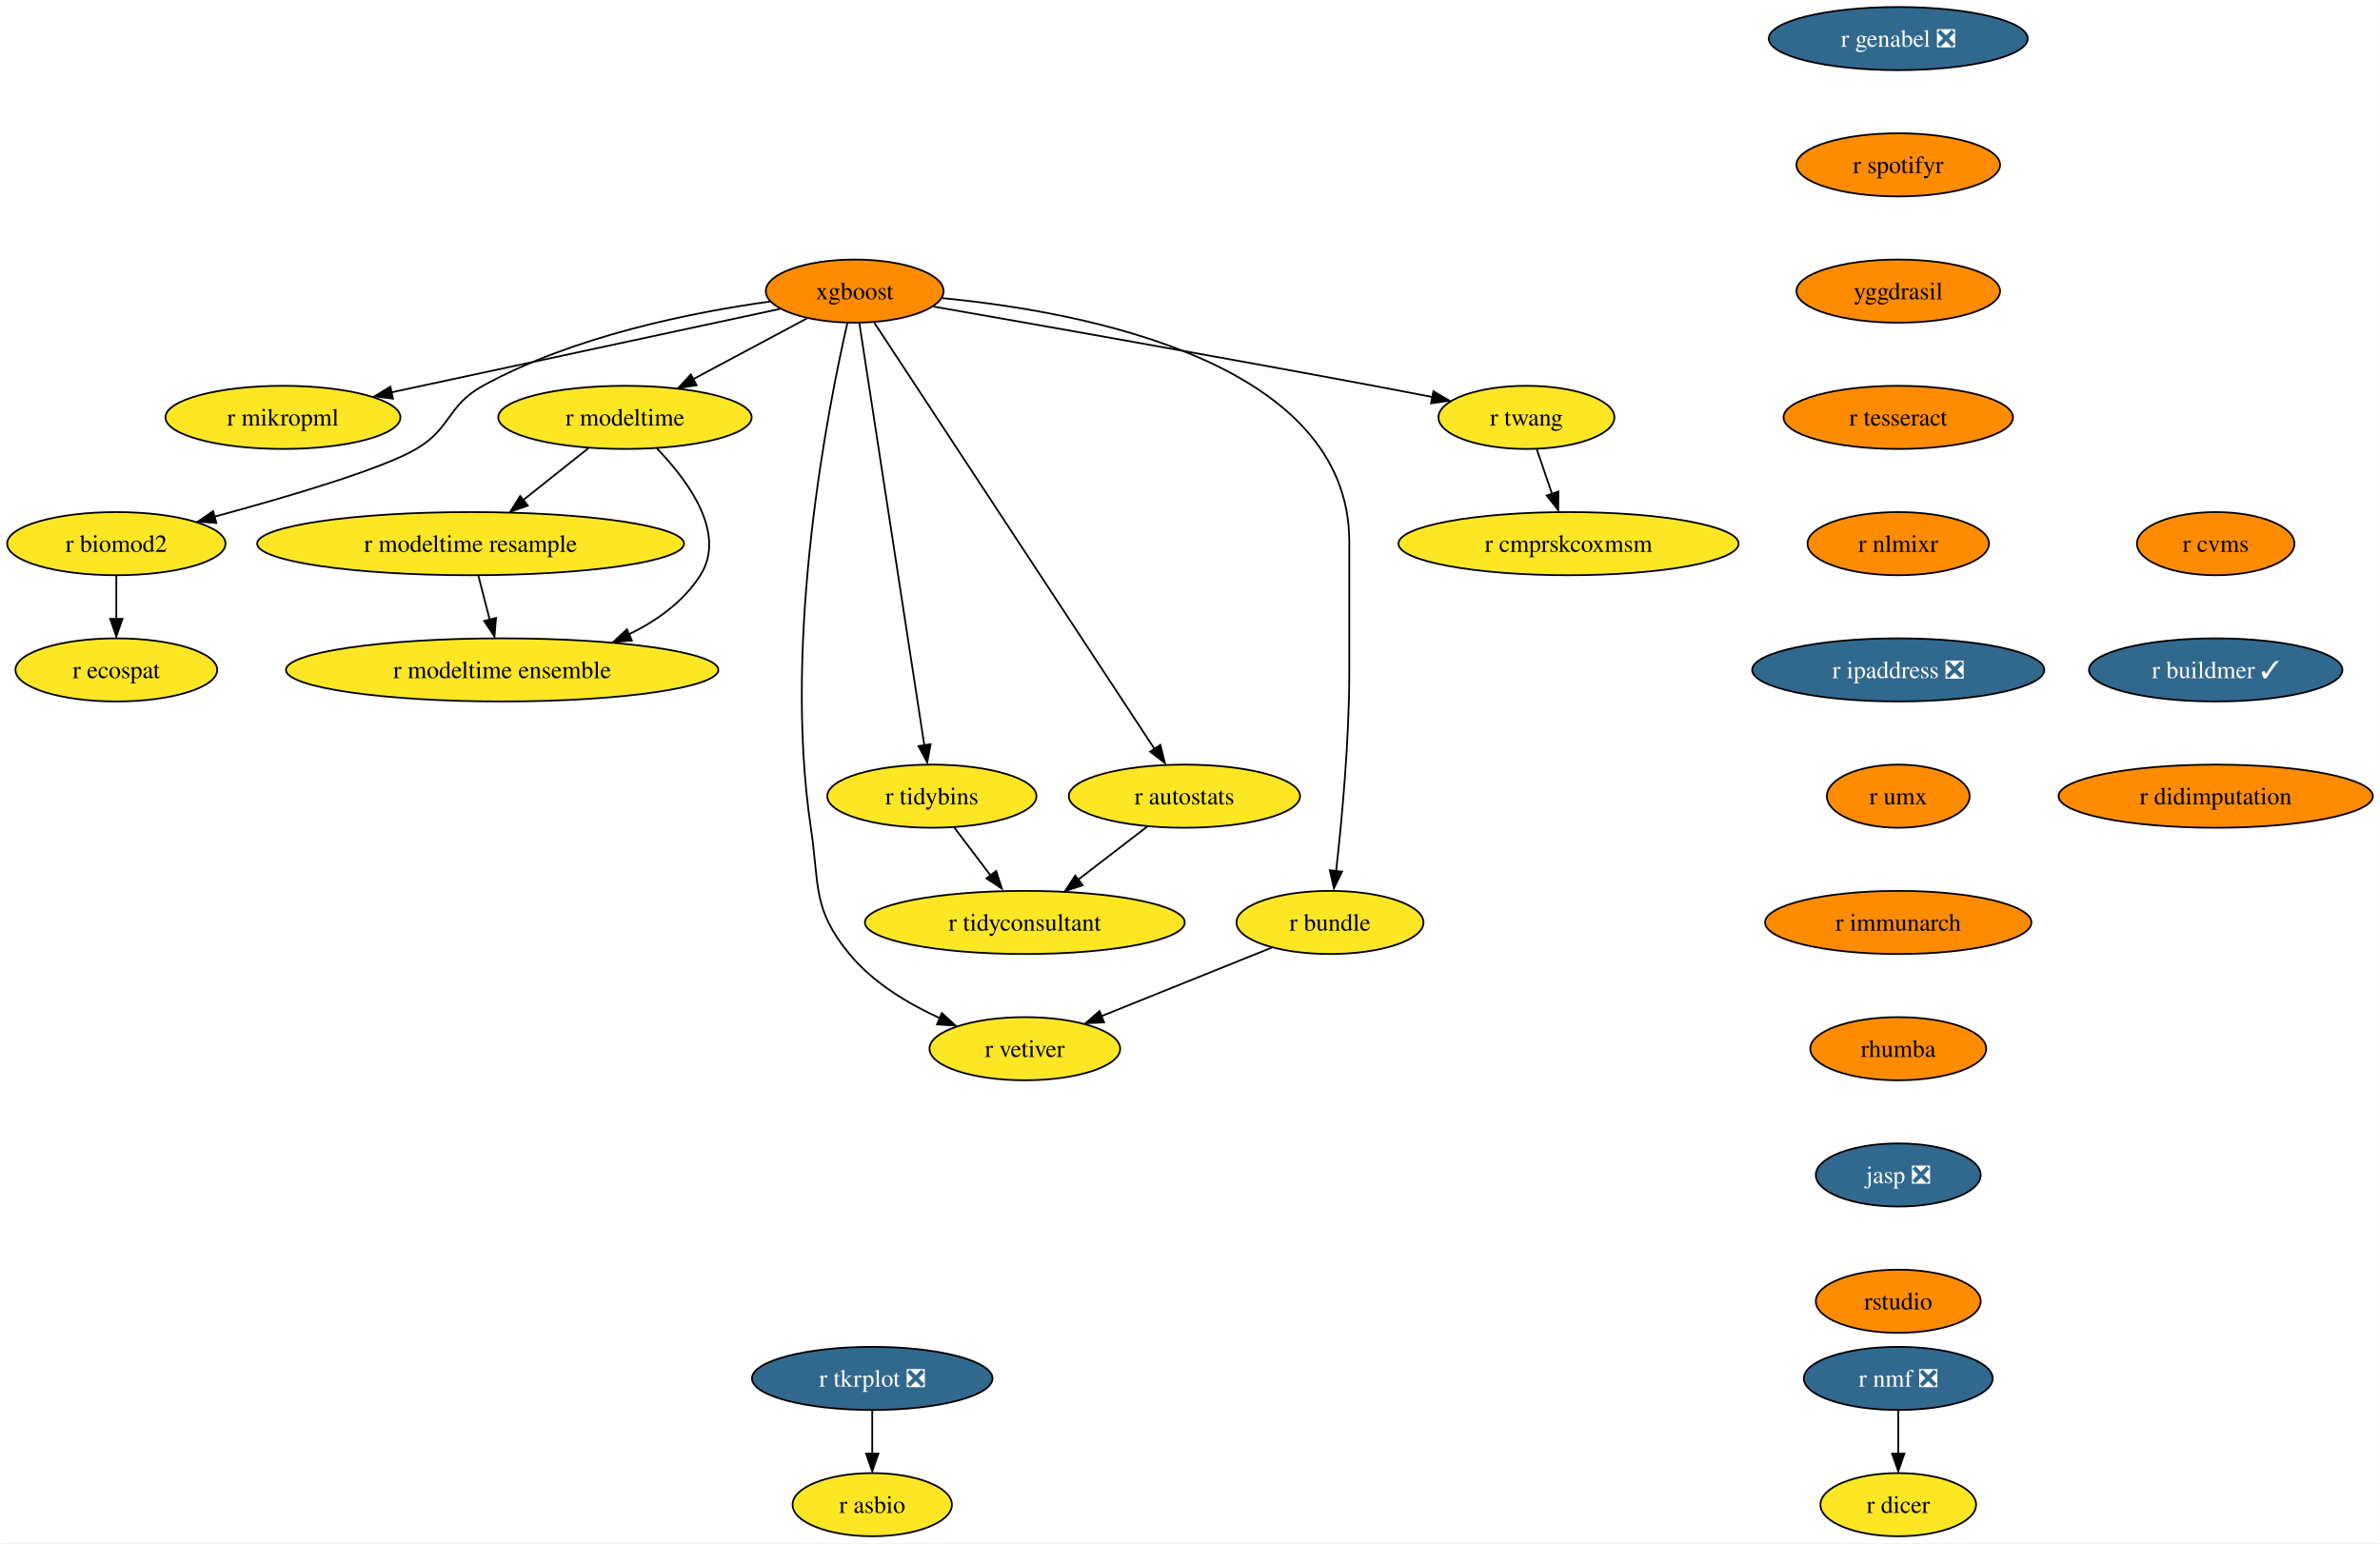
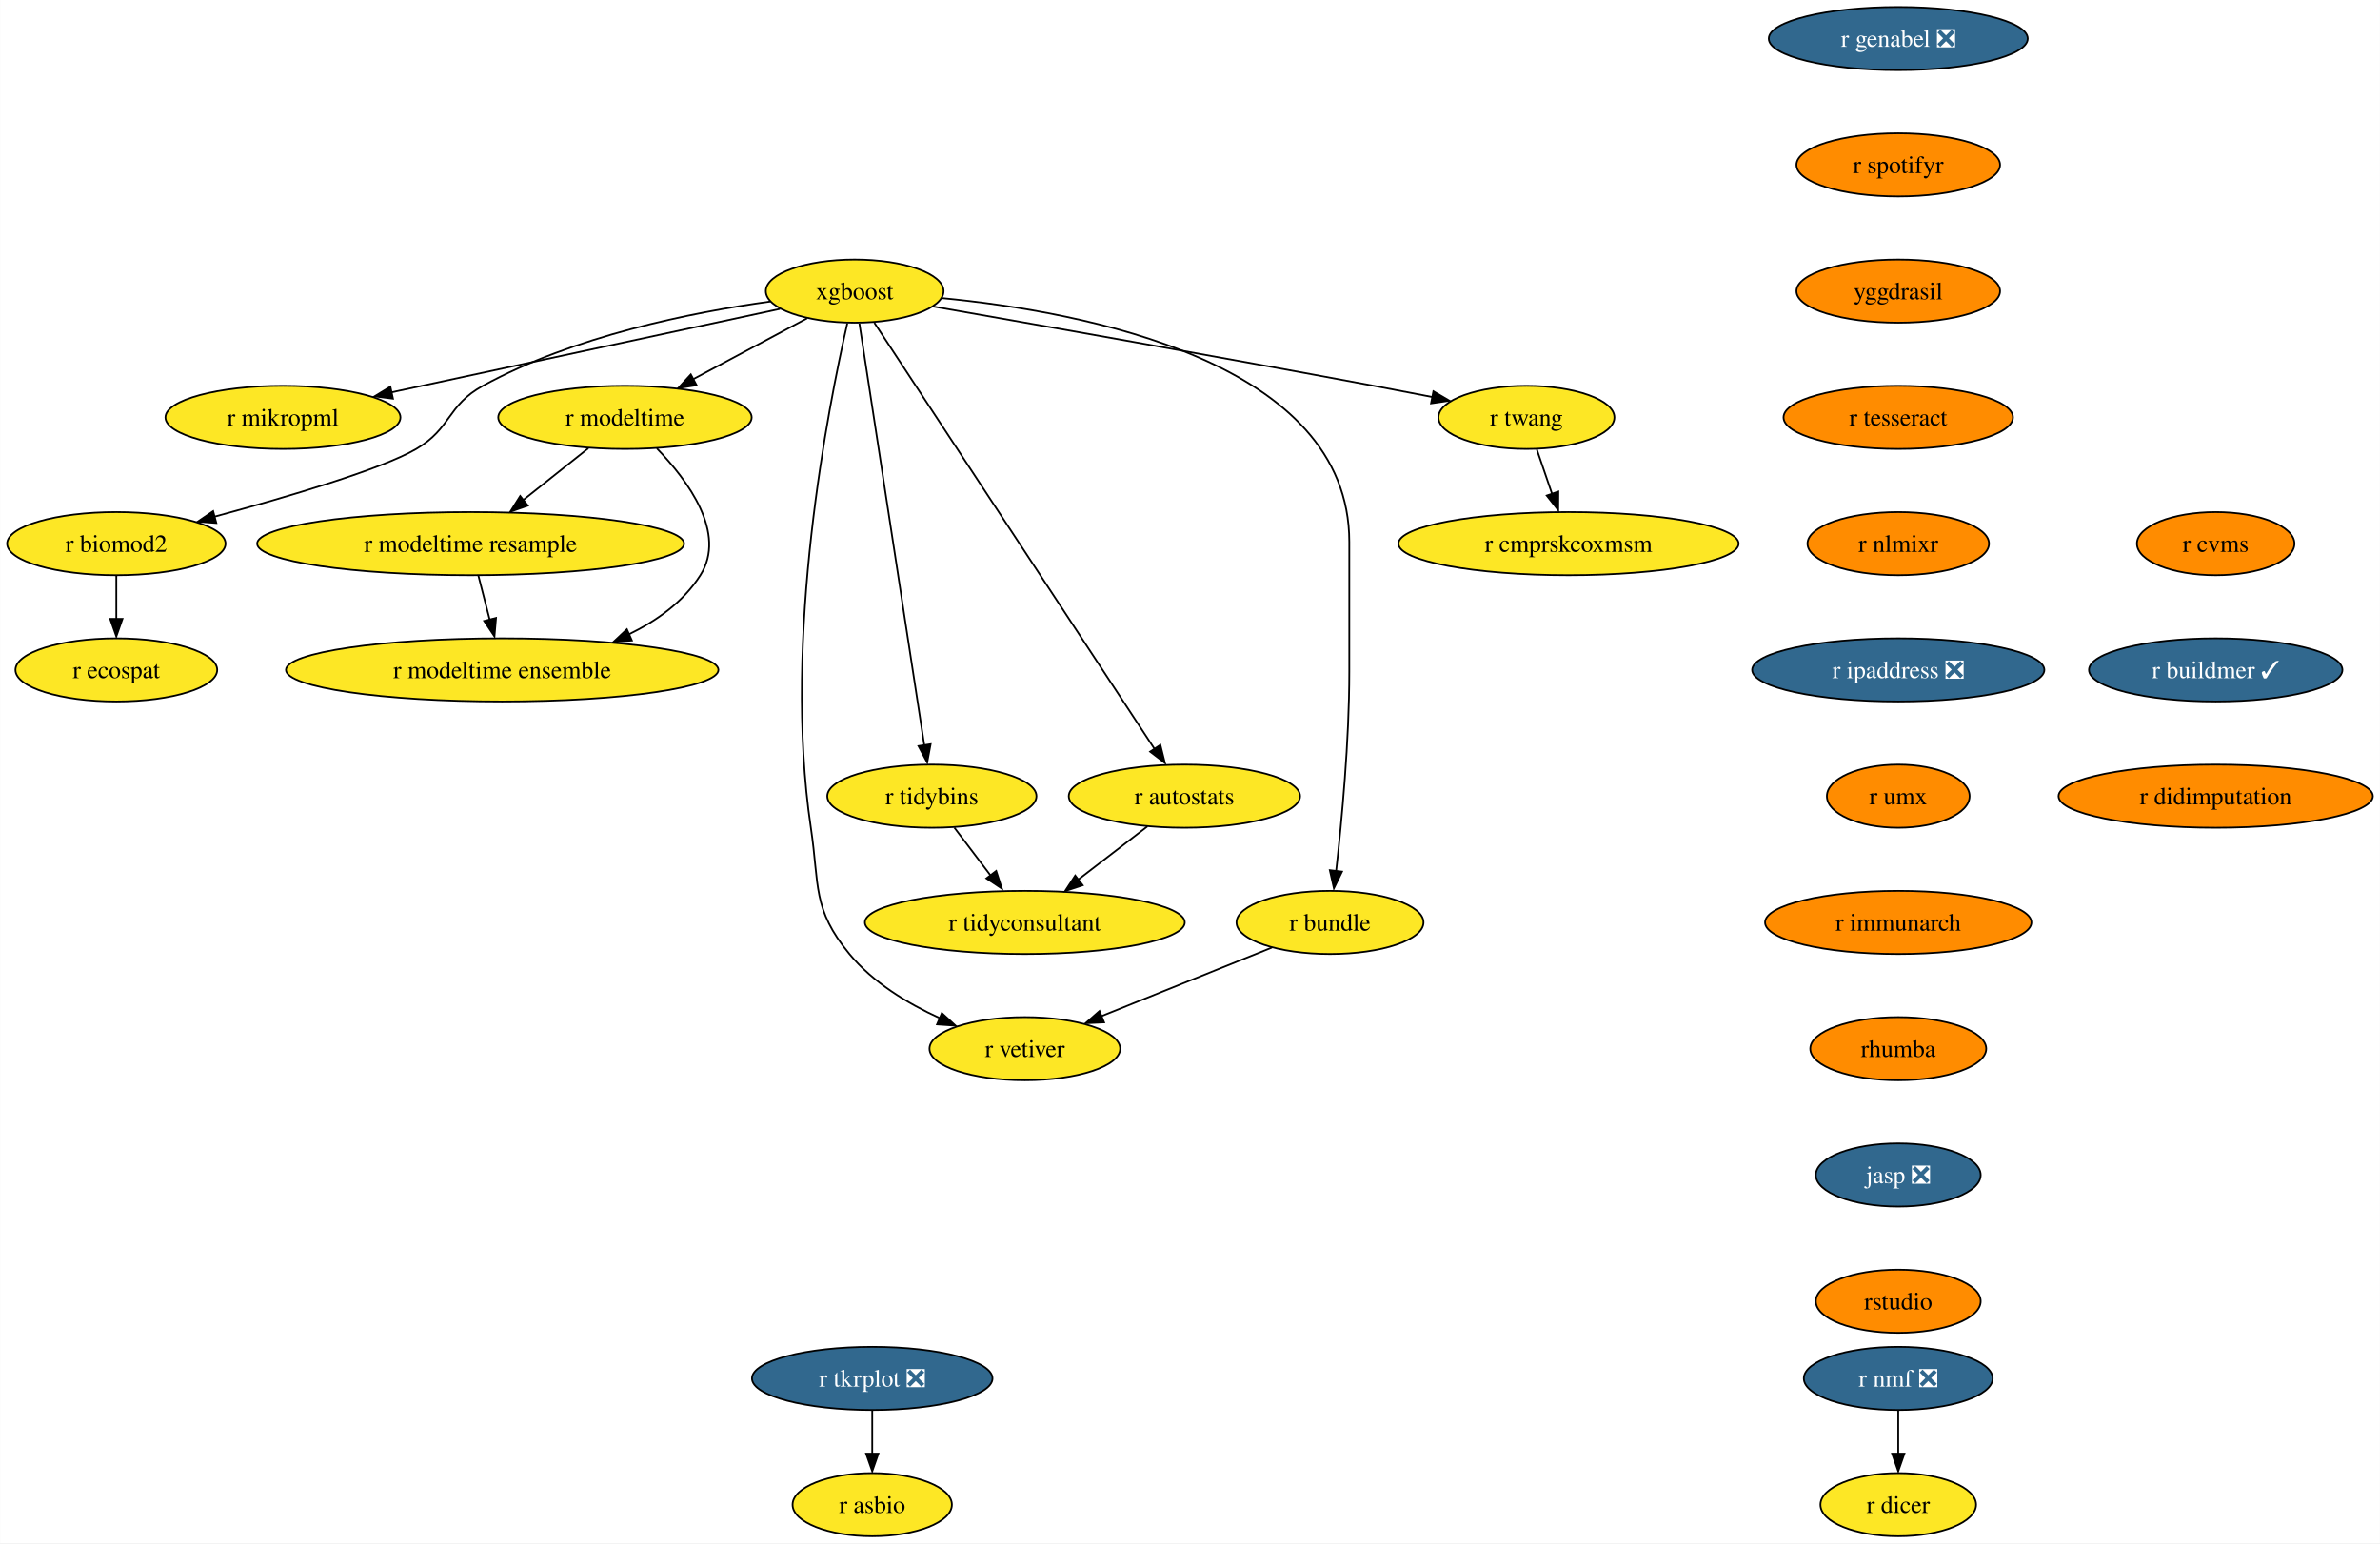
<svg xmlns="http://www.w3.org/2000/svg" xmlns:xlink="http://www.w3.org/1999/xlink" width="1357pt" height="880pt" viewBox="0.00 0.00 1356.87 880.00">
  <g id="graph0" class="graph" transform="scale(1 1) rotate(0) translate(4 876)">
    <polygon fill="white" stroke="none" points="-4,4 -4,-876 1352.87,-876 1352.87,4 -4,4" />
    <g id="node1" class="node">
      <g id="a_node1">
        <a xlink:href="https://github.com/conda-forge/r-nmf-feedstock/pull/15" xlink:title="r nmf ❎">
          <ellipse fill="#31688e" stroke="black" cx="1078.26" cy="-90" rx="53.84" ry="18" />
          <text text-anchor="middle" x="1078.26" y="-85.33" font-family="Times,serif" font-size="14.00" fill="white">r nmf ❎</text>
        </a>
      </g>
    </g>
    <g id="node2" class="node">
      <g id="a_node2">
        <a xlink:href="https://github.com/conda-forge/r-dicer-feedstock" xlink:title="r dicer">
          <ellipse fill="#fde725" stroke="black" cx="1078.26" cy="-18" rx="44.37" ry="18" />
          <text text-anchor="middle" x="1078.26" y="-13.32" font-family="Times,serif" font-size="14.00">r dicer</text>
        </a>
      </g>
    </g>
    <g id="edge1" class="edge">
      <path fill="none" stroke="black" d="M1078.26,-71.7C1078.26,-64.24 1078.26,-55.32 1078.26,-46.97" />
      <polygon fill="black" stroke="black" points="1081.76,-47.1 1078.26,-37.1 1074.76,-47.1 1081.76,-47.1" />
    </g>
    <g id="node3" class="node">
      <g id="a_node3">
        <a xlink:href="https://github.com/conda-forge/xgboost-feedstock" xlink:title="xgboost">
-           <ellipse fill="#ff8c00" stroke="black" cx="483.26" cy="-710" rx="50.68" ry="18" />
+           <ellipse fill="#fde725" stroke="black" cx="483.26" cy="-710" rx="50.68" ry="18" />
          <text text-anchor="middle" x="483.26" y="-705.33" font-family="Times,serif" font-size="14.00">xgboost</text>
        </a>
      </g>
    </g>
    <g id="node4" class="node">
      <g id="a_node4">
        <a xlink:href="https://github.com/conda-forge/r-mikropml-feedstock" xlink:title="r mikropml">
          <ellipse fill="#fde725" stroke="black" cx="157.26" cy="-638" rx="66.99" ry="18" />
          <text text-anchor="middle" x="157.26" y="-633.33" font-family="Times,serif" font-size="14.00">r mikropml</text>
        </a>
      </g>
    </g>
    <g id="edge2" class="edge">
      <path fill="none" stroke="black" d="M440.64,-699.85C384.07,-687.7 283.8,-666.17 218.96,-652.25" />
      <polygon fill="black" stroke="black" points="219.99,-648.68 209.47,-650 218.52,-655.52 219.99,-648.68" />
    </g>
    <g id="node5" class="node">
      <g id="a_node5">
        <a xlink:href="https://github.com/conda-forge/r-biomod2-feedstock" xlink:title="r biomod2">
          <ellipse fill="#fde725" stroke="black" cx="62.26" cy="-566" rx="62.26" ry="18" />
          <text text-anchor="middle" x="62.26" y="-561.33" font-family="Times,serif" font-size="14.00">r biomod2</text>
        </a>
      </g>
    </g>
    <g id="edge3" class="edge">
      <path fill="none" stroke="black" d="M435.24,-704.09C390.52,-697.92 323.15,-684.46 271.26,-656 250.86,-644.81 253.34,-631.75 233.26,-620 213.53,-608.46 160.05,-592.69 118.1,-581.36" />
      <polygon fill="black" stroke="black" points="119.28,-577.78 108.71,-578.58 117.47,-584.54 119.28,-577.78" />
    </g>
    <g id="node6" class="node">
      <g id="a_node6">
        <a xlink:href="https://github.com/conda-forge/r-modeltime-feedstock" xlink:title="r modeltime">
          <ellipse fill="#fde725" stroke="black" cx="352.26" cy="-638" rx="72.25" ry="18" />
          <text text-anchor="middle" x="352.26" y="-633.33" font-family="Times,serif" font-size="14.00">r modeltime</text>
        </a>
      </g>
    </g>
    <g id="edge4" class="edge">
      <path fill="none" stroke="black" d="M456.11,-694.5C437.35,-684.47 412.11,-670.98 391.2,-659.81" />
      <polygon fill="black" stroke="black" points="393.11,-656.33 382.64,-654.7 389.81,-662.5 393.11,-656.33" />
    </g>
    <g id="node7" class="node">
      <g id="a_node7">
        <a xlink:href="https://github.com/conda-forge/r-vetiver-feedstock" xlink:title="r vetiver">
          <ellipse fill="#fde725" stroke="black" cx="580.26" cy="-278" rx="54.36" ry="18" />
          <text text-anchor="middle" x="580.26" y="-273.32" font-family="Times,serif" font-size="14.00">r vetiver</text>
        </a>
      </g>
    </g>
    <g id="edge5" class="edge">
      <path fill="none" stroke="black" d="M479.07,-691.71C468.38,-645.05 442.01,-512.77 458.26,-404 463.2,-370.91 458.96,-357.81 480.26,-332 493.66,-315.76 513.36,-303.83 531.74,-295.45" />
      <polygon fill="black" stroke="black" points="532.96,-298.31 540.77,-291.15 530.2,-291.87 532.96,-298.31" />
    </g>
    <g id="node8" class="node">
      <g id="a_node8">
        <a xlink:href="https://github.com/conda-forge/r-tidybins-feedstock" xlink:title="r tidybins">
          <ellipse fill="#fde725" stroke="black" cx="527.26" cy="-422" rx="59.63" ry="18" />
          <text text-anchor="middle" x="527.26" y="-417.32" font-family="Times,serif" font-size="14.00">r tidybins</text>
        </a>
      </g>
    </g>
    <g id="edge6" class="edge">
      <path fill="none" stroke="black" d="M485.94,-691.54C493.32,-643.56 513.97,-509.39 522.97,-450.88" />
      <polygon fill="black" stroke="black" points="526.54,-451.65 524.61,-441.23 519.63,-450.58 526.54,-451.65" />
    </g>
    <g id="node9" class="node">
      <g id="a_node9">
        <a xlink:href="https://github.com/conda-forge/r-autostats-feedstock" xlink:title="r autostats">
          <ellipse fill="#fde725" stroke="black" cx="671.26" cy="-422" rx="65.94" ry="18" />
          <text text-anchor="middle" x="671.26" y="-417.32" font-family="Times,serif" font-size="14.00">r autostats</text>
        </a>
      </g>
    </g>
    <g id="edge7" class="edge">
      <path fill="none" stroke="black" d="M494.45,-691.97C526.06,-643.88 616.14,-506.85 654.08,-449.13" />
      <polygon fill="black" stroke="black" points="657.55,-451.22 660.12,-440.94 651.7,-447.38 657.55,-451.22" />
    </g>
    <g id="node10" class="node">
      <g id="a_node10">
        <a xlink:href="https://github.com/conda-forge/r-bundle-feedstock" xlink:title="r bundle">
          <ellipse fill="#fde725" stroke="black" cx="754.26" cy="-350" rx="53.31" ry="18" />
          <text text-anchor="middle" x="754.26" y="-345.32" font-family="Times,serif" font-size="14.00">r bundle</text>
        </a>
      </g>
    </g>
    <g id="edge8" class="edge">
      <path fill="none" stroke="black" d="M533.02,-706.02C613.98,-698.18 765.26,-669.78 765.26,-567 765.26,-567 765.26,-567 765.26,-493 765.26,-453.45 760.96,-407.88 757.74,-379.26" />
      <polygon fill="black" stroke="black" points="761.11,-378.98 756.48,-369.45 754.16,-379.79 761.11,-378.98" />
    </g>
    <g id="node11" class="node">
      <g id="a_node11">
        <a xlink:href="https://github.com/conda-forge/r-twang-feedstock" xlink:title="r twang">
          <ellipse fill="#fde725" stroke="black" cx="866.26" cy="-638" rx="50.16" ry="18" />
          <text text-anchor="middle" x="866.26" y="-633.33" font-family="Times,serif" font-size="14.00">r twang</text>
        </a>
      </g>
    </g>
    <g id="edge9" class="edge">
      <path fill="none" stroke="black" d="M528.18,-701.18C586.21,-691.03 690.35,-672.64 779.26,-656 790.03,-653.98 801.55,-651.77 812.56,-649.63" />
      <polygon fill="black" stroke="black" points="813.21,-652.87 822.36,-647.52 811.87,-646 813.21,-652.87" />
    </g>
    <g id="node12" class="node">
      <g id="a_node12">
        <a xlink:href="https://github.com/conda-forge/r-ecospat-feedstock" xlink:title="r ecospat">
          <ellipse fill="#fde725" stroke="black" cx="62.26" cy="-494" rx="57.52" ry="18" />
          <text text-anchor="middle" x="62.26" y="-489.32" font-family="Times,serif" font-size="14.00">r ecospat</text>
        </a>
      </g>
    </g>
    <g id="edge10" class="edge">
      <path fill="none" stroke="black" d="M62.26,-547.7C62.26,-540.24 62.26,-531.32 62.26,-522.97" />
      <polygon fill="black" stroke="black" points="65.76,-523.1 62.26,-513.1 58.76,-523.1 65.76,-523.1" />
    </g>
    <g id="node13" class="node">
      <g id="a_node13">
        <a xlink:href="https://github.com/conda-forge/r-modeltime.resample-feedstock" xlink:title="r modeltime resample">
          <ellipse fill="#fde725" stroke="black" cx="264.26" cy="-566" rx="121.71" ry="18" />
          <text text-anchor="middle" x="264.26" y="-561.33" font-family="Times,serif" font-size="14.00">r modeltime resample</text>
        </a>
      </g>
    </g>
    <g id="edge11" class="edge">
      <path fill="none" stroke="black" d="M331.4,-620.41C320.36,-611.63 306.6,-600.68 294.41,-590.99" />
      <polygon fill="black" stroke="black" points="296.89,-587.69 286.88,-584.2 292.53,-593.17 296.89,-587.69" />
    </g>
    <g id="node14" class="node">
      <g id="a_node14">
        <a xlink:href="https://github.com/conda-forge/r-modeltime.ensemble-feedstock" xlink:title="r modeltime ensemble">
          <ellipse fill="#fde725" stroke="black" cx="282.26" cy="-494" rx="123.29" ry="18" />
          <text text-anchor="middle" x="282.26" y="-489.32" font-family="Times,serif" font-size="14.00">r modeltime ensemble</text>
        </a>
      </g>
    </g>
    <g id="edge12" class="edge">
      <path fill="none" stroke="black" d="M370.45,-620.32C388.19,-601.96 410.44,-571.9 395.26,-548 385.64,-532.87 370.43,-521.98 354.25,-514.17" />
      <polygon fill="black" stroke="black" points="356.21,-510.77 345.65,-509.92 353.38,-517.17 356.21,-510.77" />
    </g>
    <g id="node15" class="node">
      <g id="a_node15">
        <a xlink:href="https://github.com/conda-forge/r-tidyconsultant-feedstock" xlink:title="r tidyconsultant">
          <ellipse fill="#fde725" stroke="black" cx="580.26" cy="-350" rx="91.19" ry="18" />
          <text text-anchor="middle" x="580.26" y="-345.32" font-family="Times,serif" font-size="14.00">r tidyconsultant</text>
        </a>
      </g>
    </g>
    <g id="edge13" class="edge">
      <path fill="none" stroke="black" d="M540.09,-404.05C546.24,-395.92 553.76,-386 560.61,-376.94" />
      <polygon fill="black" stroke="black" points="563.93,-379.36 567.18,-369.28 558.35,-375.14 563.93,-379.36" />
    </g>
    <g id="edge14" class="edge">
      <path fill="none" stroke="black" d="M650.15,-404.76C638.46,-395.77 623.72,-384.44 610.8,-374.49" />
      <polygon fill="black" stroke="black" points="613.26,-371.2 603.2,-367.88 608.99,-376.75 613.26,-371.2" />
    </g>
    <g id="edge15" class="edge">
      <path fill="none" stroke="black" d="M721.12,-335.67C693.48,-324.55 653.88,-308.62 623.71,-296.48" />
      <polygon fill="black" stroke="black" points="625.45,-293.01 614.86,-292.52 622.83,-299.5 625.45,-293.01" />
    </g>
    <g id="node16" class="node">
      <g id="a_node16">
        <a xlink:href="https://github.com/conda-forge/r-cmprskcoxmsm-feedstock" xlink:title="r cmprskcoxmsm">
          <ellipse fill="#fde725" stroke="black" cx="890.26" cy="-566" rx="96.98" ry="18" />
          <text text-anchor="middle" x="890.26" y="-561.33" font-family="Times,serif" font-size="14.00">r cmprskcoxmsm</text>
        </a>
      </g>
    </g>
    <g id="edge16" class="edge">
      <path fill="none" stroke="black" d="M872.19,-619.7C874.8,-612.07 877.94,-602.92 880.86,-594.4" />
      <polygon fill="black" stroke="black" points="884.46,-595.7 884.39,-585.1 877.84,-593.43 884.46,-595.7" />
    </g>
    <g id="edge27" class="edge">
      <path fill="none" stroke="black" d="M268.71,-547.7C270.65,-540.15 272.97,-531.12 275.14,-522.68" />
      <polygon fill="black" stroke="black" points="278.76,-523.66 277.86,-513.1 271.98,-521.92 278.76,-523.66" />
    </g>
    <g id="node17" class="node">
      <g id="a_node17">
        <a xlink:href="https://github.com/conda-forge/r-genabel-feedstock/pull/9" xlink:title="r genabel ❎">
          <ellipse fill="#31688e" stroke="black" cx="1078.26" cy="-854" rx="73.83" ry="18" />
          <text text-anchor="middle" x="1078.26" y="-849.33" font-family="Times,serif" font-size="14.00" fill="white">r genabel ❎</text>
        </a>
      </g>
    </g>
    <g id="node18" class="node">
      <g id="a_node18">
        <a xlink:href="https://github.com/conda-forge/r-spotifyr-feedstock" xlink:title="r spotifyr">
          <ellipse fill="#ff8c00" stroke="black" cx="1078.26" cy="-782" rx="58.05" ry="18" />
          <text text-anchor="middle" x="1078.26" y="-777.33" font-family="Times,serif" font-size="14.00">r spotifyr</text>
        </a>
      </g>
    </g>
    <g id="node19" class="node">
      <g id="a_node19">
        <a xlink:href="https://github.com/conda-forge/yggdrasil-feedstock" xlink:title="yggdrasil">
          <ellipse fill="#ff8c00" stroke="black" cx="1078.26" cy="-710" rx="58.05" ry="18" />
          <text text-anchor="middle" x="1078.26" y="-705.33" font-family="Times,serif" font-size="14.00">yggdrasil</text>
        </a>
      </g>
    </g>
    <g id="node22" class="node">
      <g id="a_node22">
        <a xlink:href="https://github.com/conda-forge/r-tesseract-feedstock" xlink:title="r tesseract">
          <ellipse fill="#ff8c00" stroke="black" cx="1078.26" cy="-638" rx="65.41" ry="18" />
          <text text-anchor="middle" x="1078.26" y="-633.33" font-family="Times,serif" font-size="14.00">r tesseract</text>
        </a>
      </g>
    </g>
    <g id="node20" class="node">
      <g id="a_node20">
        <a xlink:href="https://github.com/conda-forge/r-tkrplot-feedstock/pull/9" xlink:title="r tkrplot ❎">
          <ellipse fill="#31688e" stroke="black" cx="493.26" cy="-90" rx="68.57" ry="18" />
          <text text-anchor="middle" x="493.26" y="-85.33" font-family="Times,serif" font-size="14.00" fill="white">r tkrplot ❎</text>
        </a>
      </g>
    </g>
    <g id="node21" class="node">
      <g id="a_node21">
        <a xlink:href="https://github.com/conda-forge/r-asbio-feedstock" xlink:title="r asbio">
          <ellipse fill="#fde725" stroke="black" cx="493.26" cy="-18" rx="45.42" ry="18" />
          <text text-anchor="middle" x="493.26" y="-13.32" font-family="Times,serif" font-size="14.00">r asbio</text>
        </a>
      </g>
    </g>
    <g id="edge19" class="edge">
      <path fill="none" stroke="black" d="M493.26,-71.7C493.26,-64.24 493.26,-55.32 493.26,-46.97" />
      <polygon fill="black" stroke="black" points="496.76,-47.1 493.26,-37.1 489.76,-47.1 496.76,-47.1" />
    </g>
    <g id="node23" class="node">
      <g id="a_node23">
        <a xlink:href="https://github.com/conda-forge/r-nlmixr-feedstock" xlink:title="r nlmixr">
          <ellipse fill="#ff8c00" stroke="black" cx="1078.26" cy="-566" rx="51.74" ry="18" />
          <text text-anchor="middle" x="1078.26" y="-561.33" font-family="Times,serif" font-size="14.00">r nlmixr</text>
        </a>
      </g>
    </g>
    <g id="node24" class="node">
      <g id="a_node24">
        <a xlink:href="https://github.com/conda-forge/r-ipaddress-feedstock/pull/15" xlink:title="r ipaddress ❎">
          <ellipse fill="#31688e" stroke="black" cx="1078.26" cy="-494" rx="83.3" ry="18" />
          <text text-anchor="middle" x="1078.26" y="-489.32" font-family="Times,serif" font-size="14.00" fill="white">r ipaddress ❎</text>
        </a>
      </g>
    </g>
    <g id="node25" class="node">
      <g id="a_node25">
        <a xlink:href="https://github.com/conda-forge/r-umx-feedstock" xlink:title="r umx">
          <ellipse fill="#ff8c00" stroke="black" cx="1078.26" cy="-422" rx="40.69" ry="18" />
          <text text-anchor="middle" x="1078.26" y="-417.32" font-family="Times,serif" font-size="14.00">r umx</text>
        </a>
      </g>
    </g>
    <g id="node26" class="node">
      <g id="a_node26">
        <a xlink:href="https://github.com/conda-forge/r-immunarch-feedstock" xlink:title="r immunarch">
          <ellipse fill="#ff8c00" stroke="black" cx="1078.26" cy="-350" rx="75.94" ry="18" />
          <text text-anchor="middle" x="1078.26" y="-345.32" font-family="Times,serif" font-size="14.00">r immunarch</text>
        </a>
      </g>
    </g>
    <g id="node27" class="node">
      <g id="a_node27">
        <a xlink:href="https://github.com/conda-forge/rhumba-feedstock" xlink:title="rhumba">
          <ellipse fill="#ff8c00" stroke="black" cx="1078.26" cy="-278" rx="50.16" ry="18" />
          <text text-anchor="middle" x="1078.26" y="-273.32" font-family="Times,serif" font-size="14.00">rhumba</text>
        </a>
      </g>
    </g>
    <g id="node28" class="node">
      <g id="a_node28">
        <a xlink:href="https://github.com/conda-forge/jasp-feedstock/pull/22" xlink:title="jasp ❎">
          <ellipse fill="#31688e" stroke="black" cx="1078.26" cy="-206" rx="47" ry="18" />
          <text text-anchor="middle" x="1078.26" y="-201.33" font-family="Times,serif" font-size="14.00" fill="white">jasp ❎</text>
        </a>
      </g>
    </g>
    <g id="node29" class="node">
      <g id="a_node29">
        <a xlink:href="https://github.com/conda-forge/rstudio-feedstock" xlink:title="rstudio">
          <ellipse fill="#ff8c00" stroke="black" cx="1078.26" cy="-134" rx="47" ry="18" />
          <text text-anchor="middle" x="1078.26" y="-129.32" font-family="Times,serif" font-size="14.00">rstudio</text>
        </a>
      </g>
    </g>
    <g id="node30" class="node">
      <g id="a_node30">
        <a xlink:href="https://github.com/conda-forge/r-cvms-feedstock" xlink:title="r cvms">
          <ellipse fill="#ff8c00" stroke="black" cx="1259.26" cy="-566" rx="44.9" ry="18" />
          <text text-anchor="middle" x="1259.26" y="-561.33" font-family="Times,serif" font-size="14.00">r cvms</text>
        </a>
      </g>
    </g>
    <g id="node31" class="node">
      <g id="a_node31">
        <a xlink:href="https://github.com/conda-forge/r-buildmer-feedstock/pull/2" xlink:title="r buildmer ✓">
          <ellipse fill="#31688e" stroke="black" cx="1259.26" cy="-494" rx="72.25" ry="18" />
          <text text-anchor="middle" x="1259.26" y="-489.32" font-family="Times,serif" font-size="14.00" fill="white">r buildmer ✓</text>
        </a>
      </g>
    </g>
    <g id="node32" class="node">
      <g id="a_node32">
        <a xlink:href="https://github.com/conda-forge/r-didimputation-feedstock" xlink:title="r didimputation">
          <ellipse fill="#ff8c00" stroke="black" cx="1259.26" cy="-422" rx="89.61" ry="18" />
          <text text-anchor="middle" x="1259.26" y="-417.32" font-family="Times,serif" font-size="14.00">r didimputation</text>
        </a>
      </g>
    </g>
  </g>
</svg>
